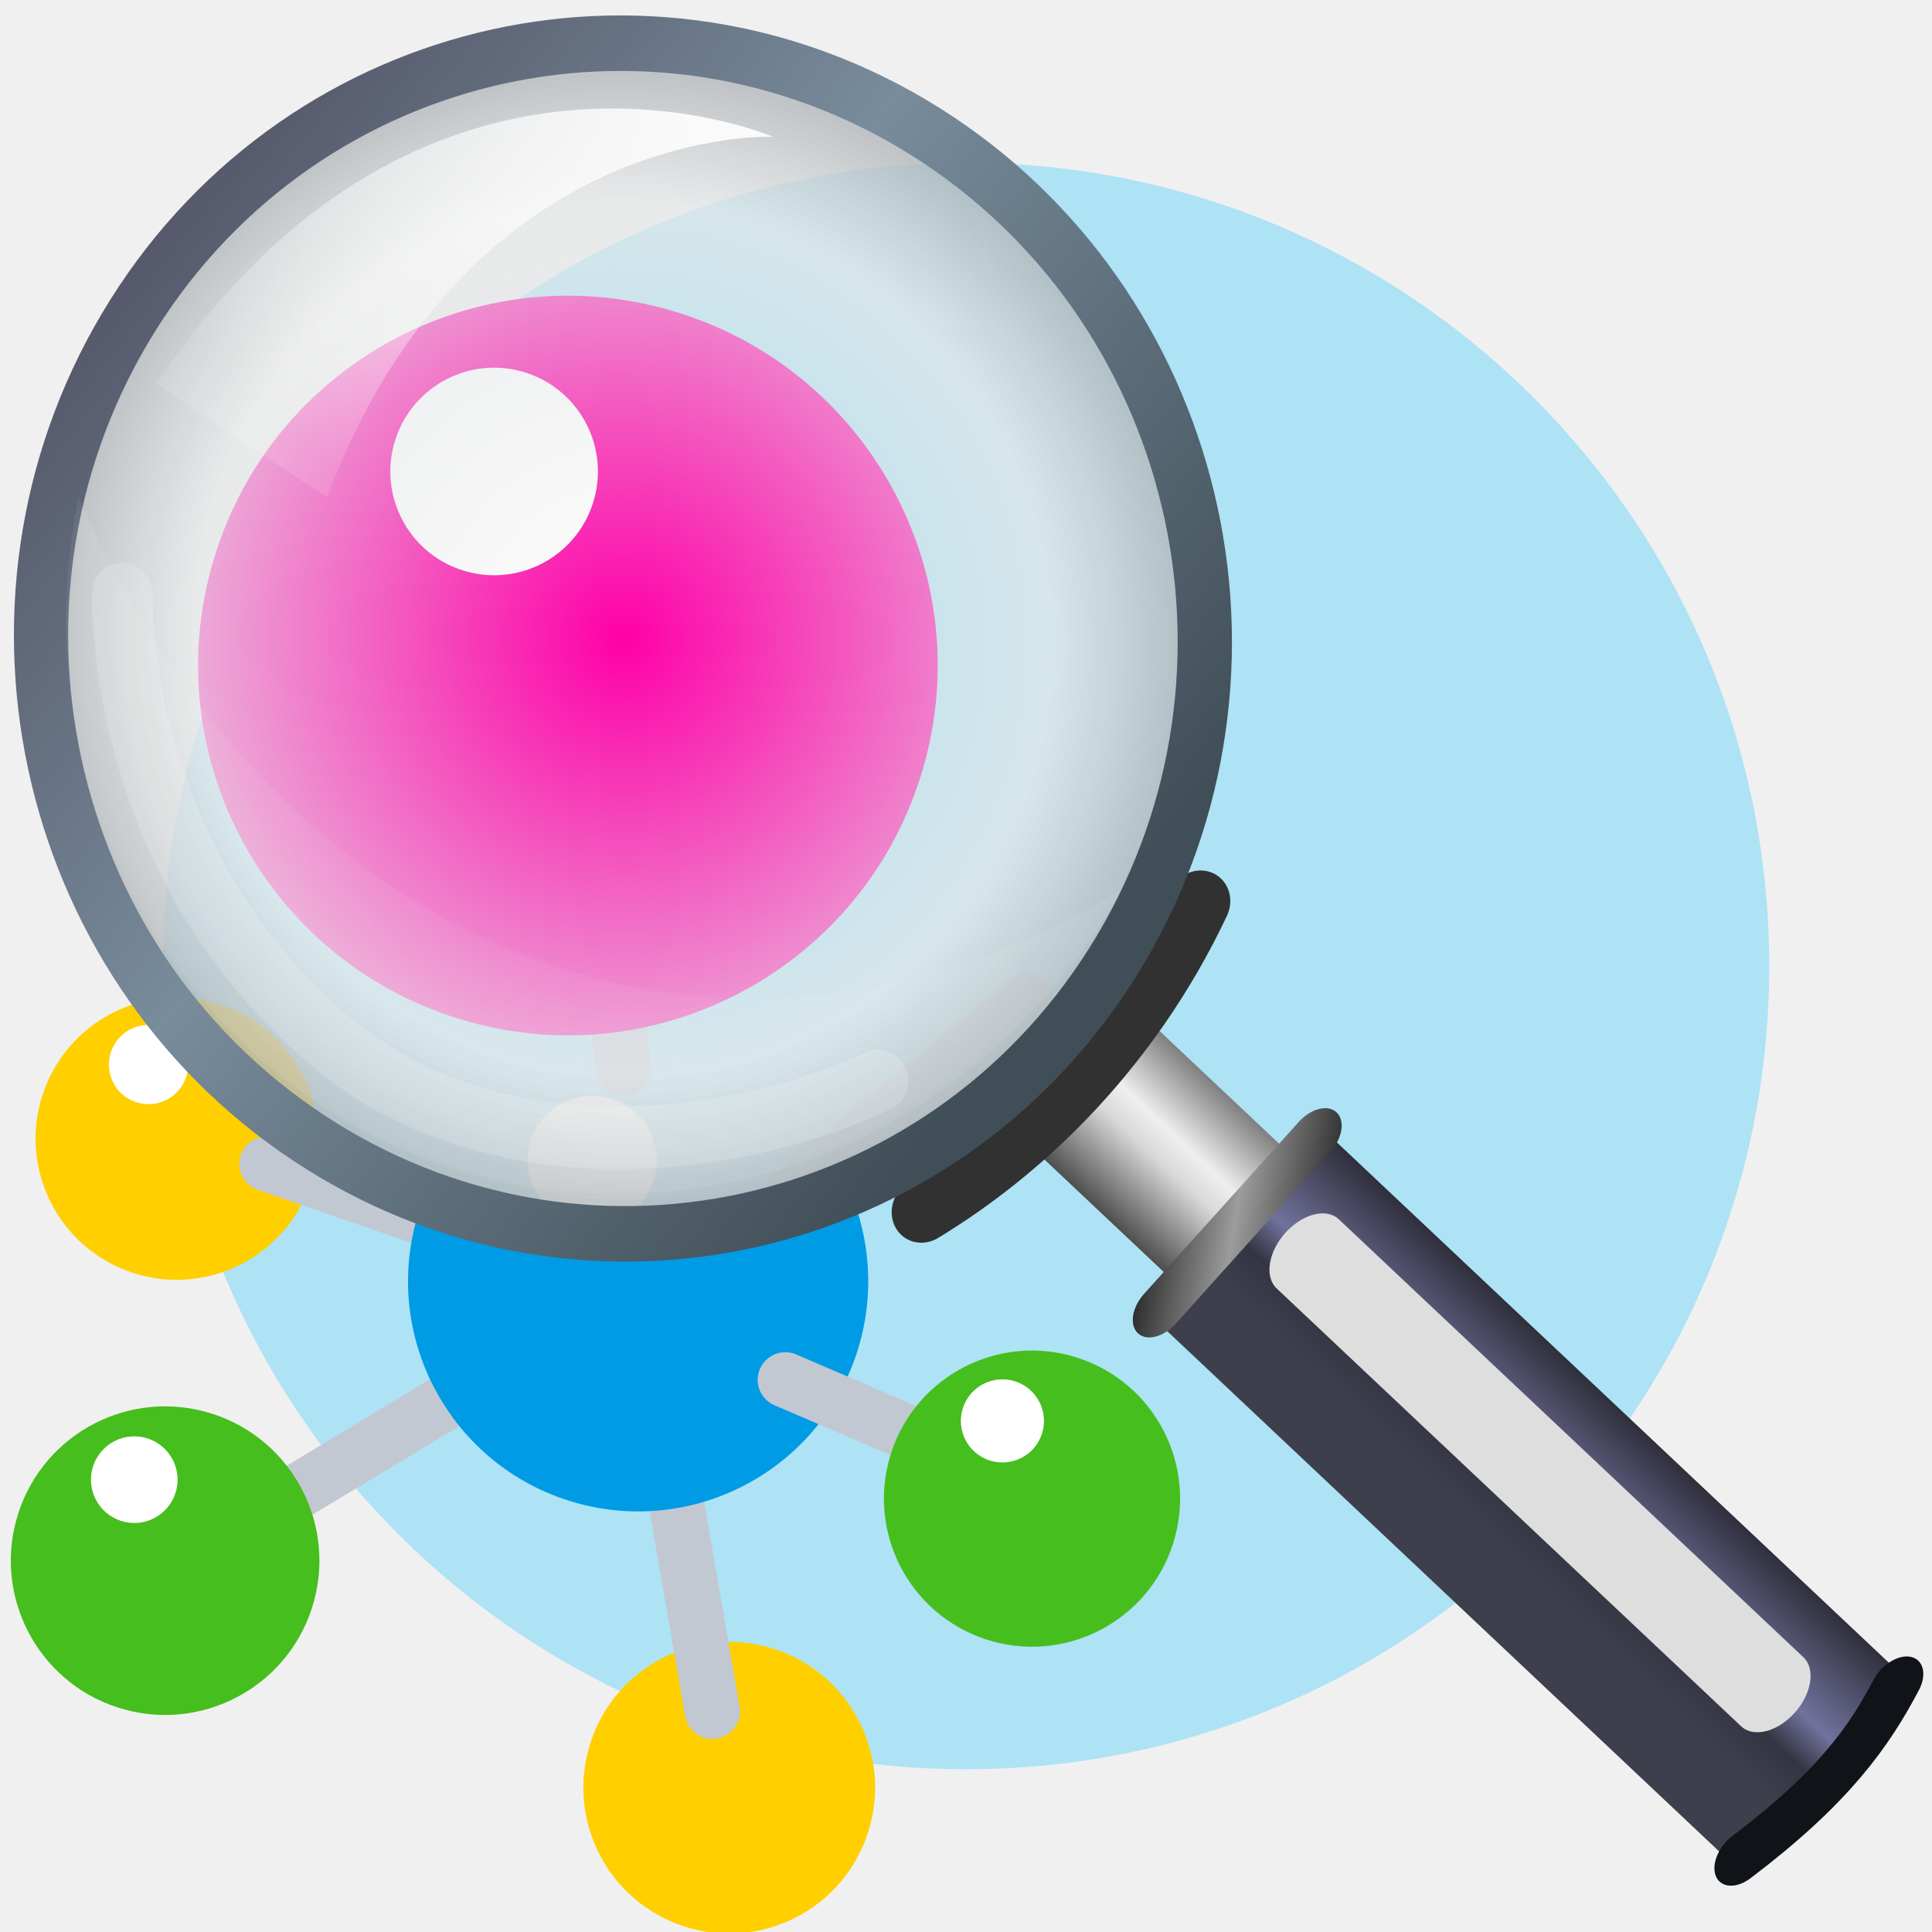
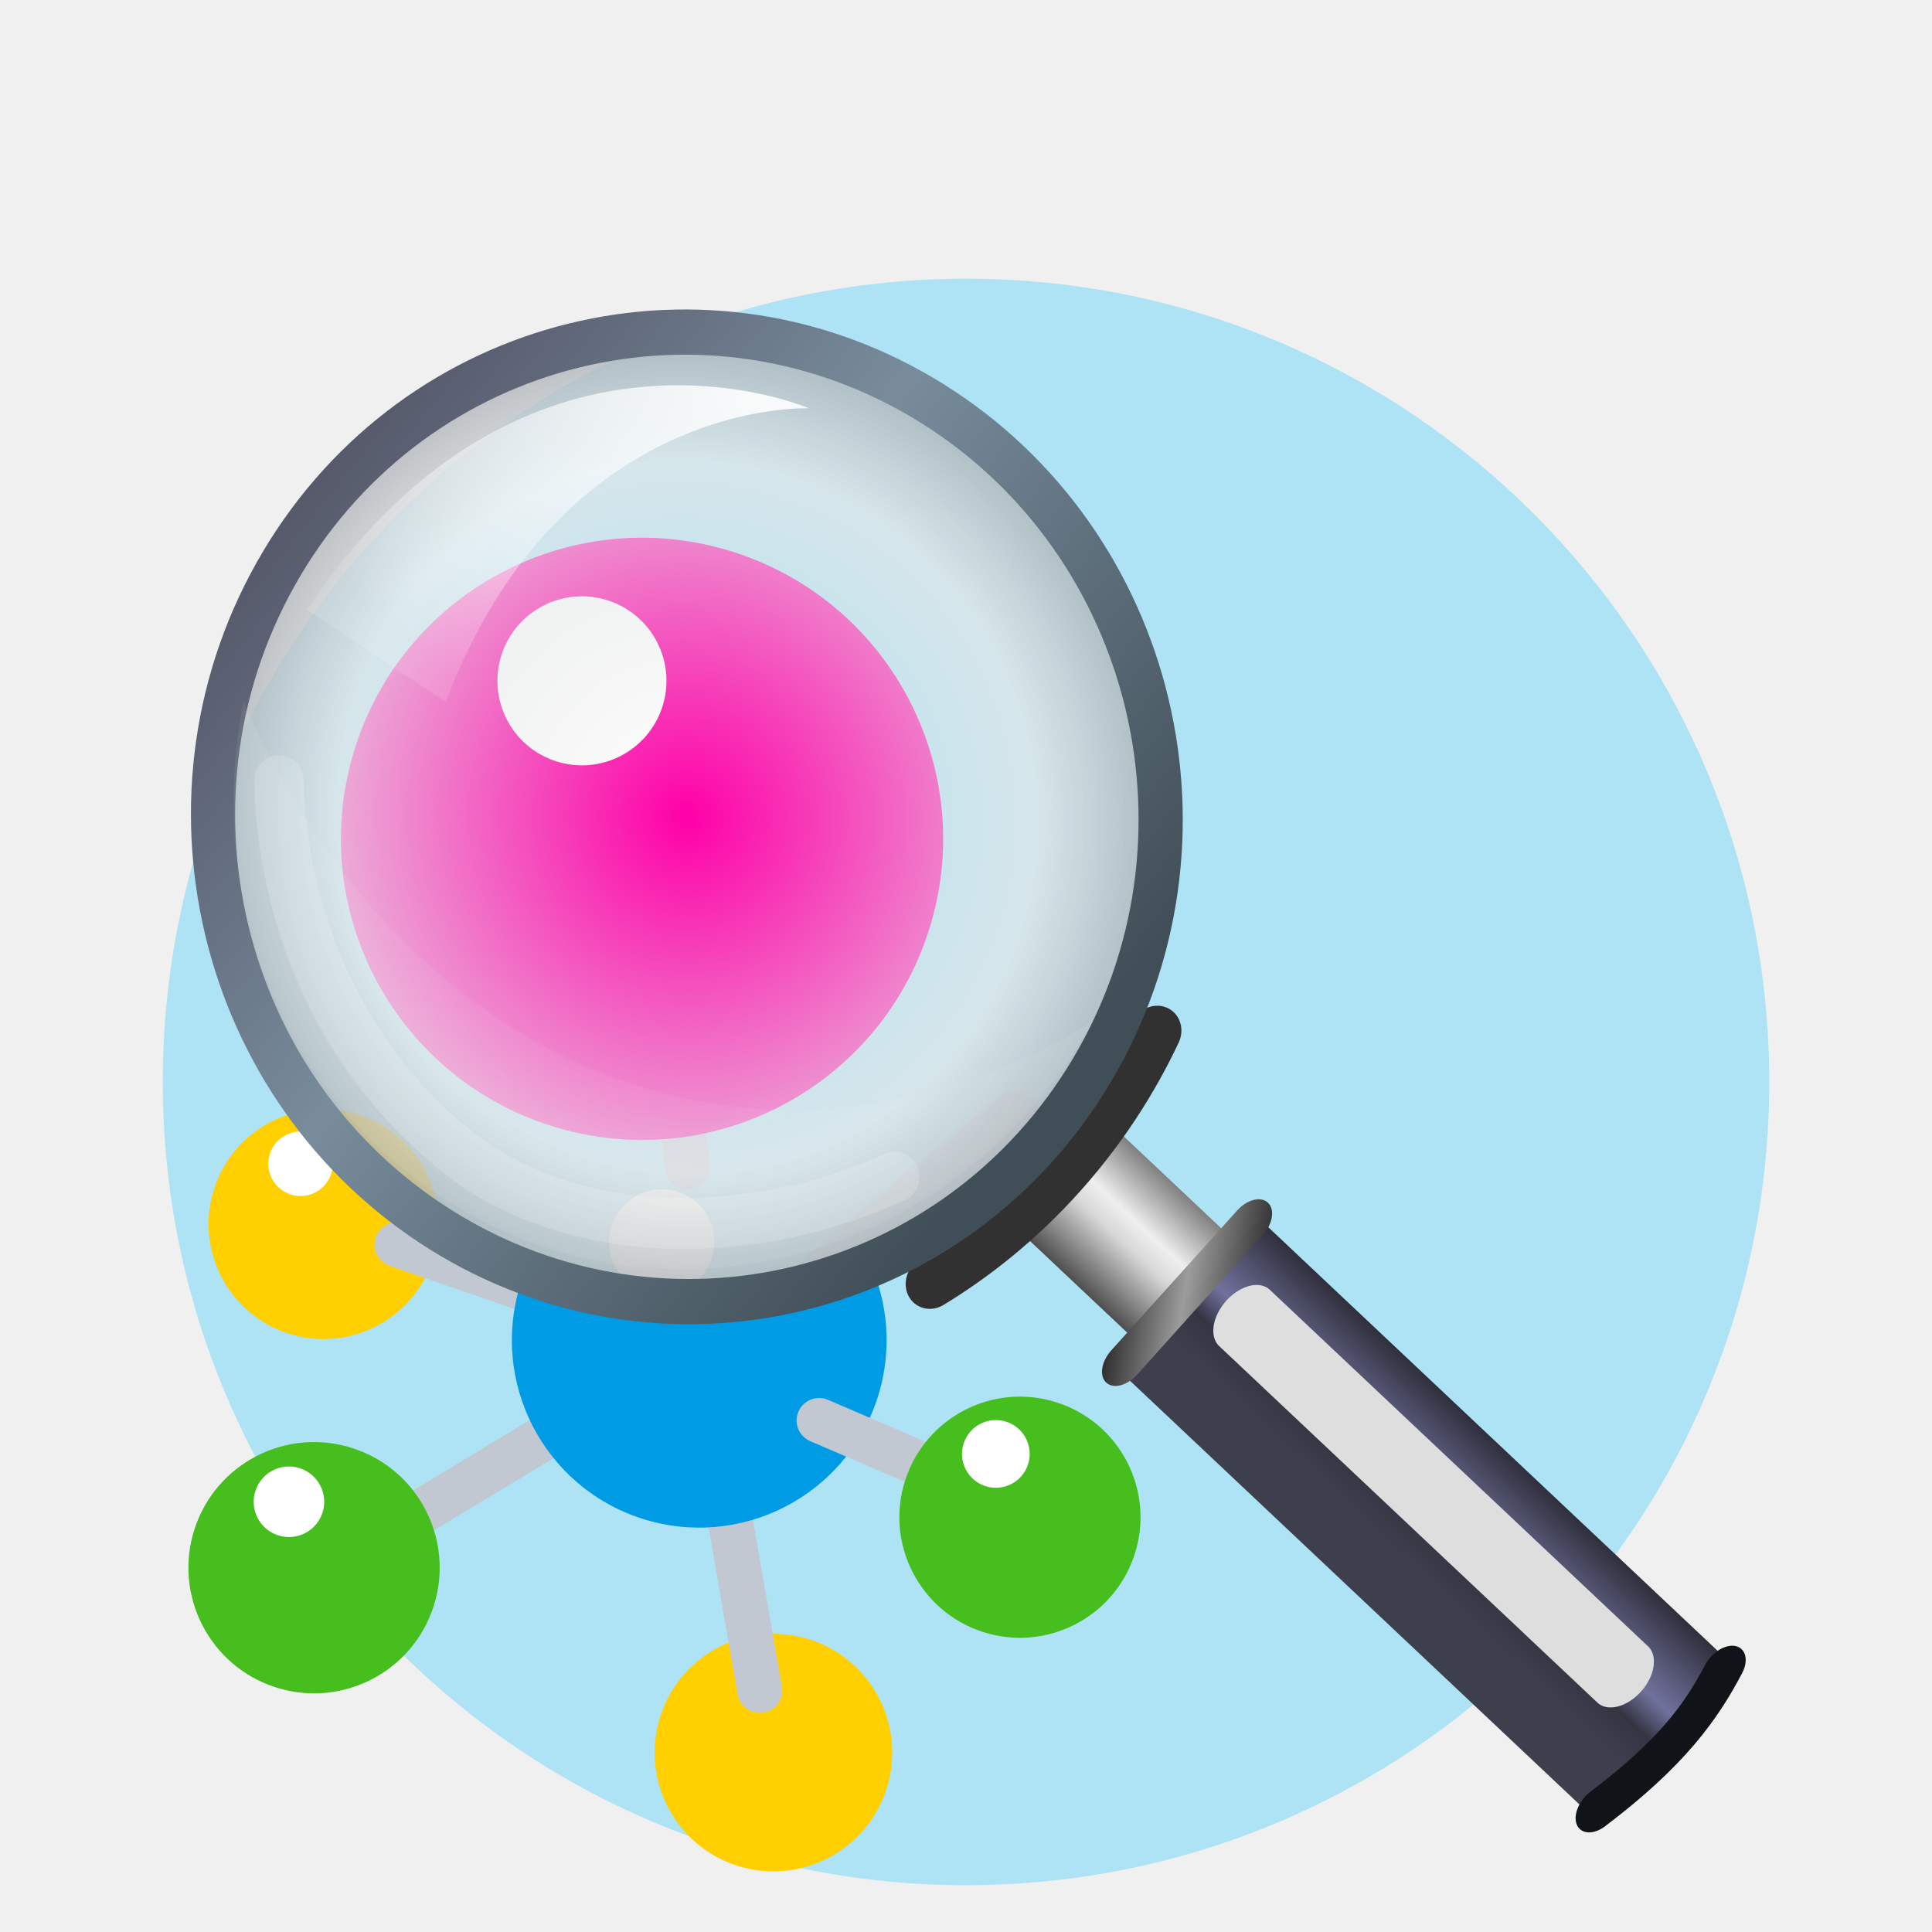
<svg xmlns="http://www.w3.org/2000/svg" xmlns:xlink="http://www.w3.org/1999/xlink" width="100" height="100" viewBox="0 0 26.458 26.458" version="1.1" id="svg2787" xml:space="preserve">
  <defs id="defs2784">
    <rect x="107" y="58" width="287" height="31" id="rect15737" />
    <linearGradient id="linearGradient54144">
      <stop style="stop-color:#ff8c9d;stop-opacity:1;" offset="0.128" id="stop54138" />
      <stop style="stop-color:#ff263f;stop-opacity:1;" offset="0.531" id="stop54140" />
      <stop style="stop-color:#d60019;stop-opacity:1;" offset="0.868" id="stop54142" />
    </linearGradient>
    <linearGradient id="linearGradient53901">
      <stop style="stop-color:#b0b0b0;stop-opacity:1;" offset="0.195" id="stop53899" />
      <stop style="stop-color:#707070;stop-opacity:1;" offset="0.761" id="stop53925" />
      <stop style="stop-color:#313131;stop-opacity:1;" offset="1" id="stop53897" />
    </linearGradient>
    <radialGradient xlink:href="#linearGradient53901" id="radialGradient53903-8" cx="33.789" cy="5.567" fx="33.789" fy="5.567" r="1.777" gradientUnits="userSpaceOnUse" gradientTransform="matrix(0.2905311,1.990676,-1.816621,0.2651287,41.64254,-64.46696)" />
    <radialGradient xlink:href="#linearGradient53901" id="radialGradient53903-7-4" cx="33.789" cy="5.567" fx="33.789" fy="5.567" r="1.777" gradientUnits="userSpaceOnUse" gradientTransform="matrix(0.2905311,1.990676,-1.816621,0.2651287,41.64254,-64.46696)" />
    <radialGradient xlink:href="#linearGradient53901" id="radialGradient53903-7-1-67" cx="33.789" cy="5.567" fx="33.789" fy="5.567" r="1.777" gradientUnits="userSpaceOnUse" gradientTransform="matrix(0.2905311,1.990676,-1.816621,0.2651287,41.64254,-64.46696)" />
    <radialGradient xlink:href="#linearGradient54144" id="radialGradient53903-7-1-6-5" cx="33.789" cy="5.567" fx="33.789" fy="5.567" r="1.777" gradientUnits="userSpaceOnUse" gradientTransform="matrix(0.4088804,2.801588,-2.556631,0.3731302,-15.86866,-87.00439)" />
    <mask maskUnits="userSpaceOnUse" id="mask17640-1">
      <path style="fill:#ffffff;stroke:#c0e506;stroke-width:0;stroke-linecap:square;stroke-linejoin:round;stroke-miterlimit:8;stroke-dasharray:none;paint-order:fill markers stroke;stop-color:#000000" d="m -100.542,15.346 c 3.307,0 8.202,-0.529 14.552,6.35 6.35,6.879 9.657,14.155 7.408,17.727 -2.249,3.572 -6.218,3.704 -9.128,1.191 -2.91,-2.514 -6.615,-7.541 -8.731,-9.657 -2.117,-2.117 -10.597,-4.406 -9.79,-9.657 0.794,-5.159 4.101,-5.424 5.689,-5.953 z" id="path17642-9" />
    </mask>
    <mask maskUnits="userSpaceOnUse" id="mask18243">
      <path id="path18245" style="fill:#ffffff;fill-rule:evenodd;stroke:#c0e506;stroke-width:0;stroke-dasharray:none;stroke-opacity:1" d="m -17.735,0.44 c 0.623,3.741 3.861,6.483 7.655,6.483 2.606,0 5.039,-1.308 6.475,-3.481 L -5.787,14.682 C -12.387,17.764 -19.231,21.52 -20.52,9.865 Z" />
    </mask>
    <mask maskUnits="userSpaceOnUse" id="mask26974">
      <path id="path26976" style="fill:#ffffff;fill-rule:evenodd;stroke:#c0e506;stroke-width:0;stroke-dasharray:none;stroke-opacity:1" d="M 4.457,9.336 C 5.08,13.077 8.318,15.819 12.112,15.819 c 2.606,-10e-7 5.039,-1.308 6.475,-3.481 L 16.405,23.579 C 9.805,26.66 2.96,30.417 1.672,18.761 Z" />
    </mask>
    <mask maskUnits="userSpaceOnUse" id="mask52005">
      <circle style="fill:#ffffff;fill-rule:evenodd;stroke-width:0.265" id="circle52007" cx="10.457" cy="7.754" r="7.767" />
    </mask>
    <mask maskUnits="userSpaceOnUse" id="mask52005-7">
      <circle style="fill:#ffffff;fill-rule:evenodd;stroke-width:0.265" id="circle52007-2" cx="10.457" cy="7.754" r="7.767" />
    </mask>
    <mask maskUnits="userSpaceOnUse" id="mask52191">
      <circle style="fill:#ffffff;fill-rule:evenodd;stroke-width:0.241" id="circle52193" cx="10.457" cy="7.754" r="7.06" />
    </mask>
    <linearGradient xlink:href="#linearGradient38127" id="linearGradient38129-6" x1="12.909" y1="22.918" x2="14.499" y2="22.918" gradientUnits="userSpaceOnUse" gradientTransform="translate(-0.264544,-2.550487)" />
    <linearGradient id="linearGradient38127">
      <stop style="stop-color:#4e4e4e;stop-opacity:1;" offset="0" id="stop38123" />
      <stop style="stop-color:#d8d8d8;stop-opacity:1;" offset="0.449" id="stop38133" />
      <stop style="stop-color:#efefef;stop-opacity:1;" offset="0.618" id="stop38125" />
      <stop style="stop-color:#818181;stop-opacity:1;" offset="0.995" id="stop38131" />
    </linearGradient>
    <linearGradient xlink:href="#linearGradient38139" id="linearGradient38141-3" x1="12.582" y1="30.449" x2="14.92" y2="30.449" gradientUnits="userSpaceOnUse" gradientTransform="matrix(1,0,0,0.8283544,-27.19072,1.598013)" />
    <linearGradient id="linearGradient38139">
      <stop style="stop-color:#2f2f3c;stop-opacity:1;" offset="0" id="stop38137" />
      <stop style="stop-color:#71729d;stop-opacity:1;" offset="0.381" id="stop39164" />
      <stop style="stop-color:#343542;stop-opacity:1;" offset="0.539" id="stop39166" />
      <stop style="stop-color:#3e3f4d;stop-opacity:1;" offset="0.719" id="stop38135" />
    </linearGradient>
    <linearGradient xlink:href="#linearGradient39573" id="linearGradient39575-7" x1="16.454" y1="17.511" x2="18.568" y2="17.511" gradientUnits="userSpaceOnUse" gradientTransform="rotate(45,11.01066,14.44584)" />
    <linearGradient id="linearGradient39573">
      <stop style="stop-color:#2f2f2f;stop-opacity:1;" offset="0" id="stop39569" />
      <stop style="stop-color:#9c9c9c;stop-opacity:0.998;" offset="0.485" id="stop39571" />
      <stop style="stop-color:#393939;stop-opacity:0.996;" offset="0.984" id="stop39577" />
    </linearGradient>
    <radialGradient xlink:href="#linearGradient36468" id="radialGradient36470-0" cx="12.171" cy="-24.143" fx="12.171" fy="-24.143" r="8.485" gradientUnits="userSpaceOnUse" gradientTransform="matrix(1,0,-1.2016287e-8,0.9904947,-1.468128,16.90858)" />
    <linearGradient id="linearGradient36468">
      <stop style="stop-color:#dee0e2;stop-opacity:0;" offset="0" id="stop36466" />
      <stop style="stop-color:#e5e7e8;stop-opacity:0.737;" offset="0.714" id="stop36474" />
      <stop style="stop-color:#a3a9ad;stop-opacity:0.834;" offset="1" id="stop36464" />
    </linearGradient>
    <linearGradient xlink:href="#linearGradient29466" id="linearGradient36439-3" x1="14.255" y1="9.733" x2="32.628" y2="12.171" gradientUnits="userSpaceOnUse" gradientTransform="translate(-13.44051,-19.17599)" />
    <linearGradient id="linearGradient29466">
      <stop style="stop-color:#4e4e60;stop-opacity:1;" offset="0" id="stop29460" />
      <stop style="stop-color:#788c9c;stop-opacity:1;" offset="0.454" id="stop29462" />
      <stop style="stop-color:#404e57;stop-opacity:1;" offset="0.965" id="stop29464" />
    </linearGradient>
    <radialGradient xlink:href="#linearGradient37919" id="radialGradient37923-0" cx="7.364" cy="10.591" fx="7.364" fy="10.591" r="4.219" gradientTransform="matrix(-2.44004,-0.9976718,1.279989,-3.130515,12.76911,49.48994)" gradientUnits="userSpaceOnUse" />
    <linearGradient id="linearGradient37919">
      <stop style="stop-color:#ffffff;stop-opacity:0.093;" offset="0" id="stop37917" />
      <stop style="stop-color:#ffffff;stop-opacity:0.37;" offset="1" id="stop37915" />
    </linearGradient>
    <linearGradient xlink:href="#linearGradient36692" id="linearGradient28977" gradientUnits="userSpaceOnUse" gradientTransform="matrix(1.154021,-0.2548969,0.2297371,1.280404,-9.031648,-1.517699)" x1="13.407" y1="6.325" x2="19.315" y2="7.494" />
    <linearGradient id="linearGradient36692">
      <stop style="stop-color:#ffffff;stop-opacity:0.121;" offset="0" id="stop36690" />
      <stop style="stop-color:#ffffff;stop-opacity:0.896;" offset="1" id="stop36688" />
    </linearGradient>
  </defs>
  <g id="layer1">
-     <circle style="fill:#ade3f4;fill-opacity:1;fill-rule:evenodd;stroke-width:0.224" id="path29876" cx="13.229" cy="13.229" r="11" />
+     <circle style="fill:#ade3f4;fill-opacity:1;fill-rule:evenodd;stroke-width:0.224" id="path29876" cx="13.229" cy="14.817" r="11" />
    <g id="g67270" transform="matrix(1.486747,0,0,1.486747,66.53692,43.15291)">
      <g id="g54149-3" transform="translate(-55.94171,-12.56592)">
        <path style="fill:#0098ff;fill-opacity:0.674;stroke:#535353;stroke-width:0.9;stroke-linecap:round;stroke-miterlimit:8;stroke-dasharray:none;stroke-opacity:1;paint-order:fill markers stroke;stop-color:#000000" d="m 40.09,13.873 -1.304,6.201" id="path53764-2" />
        <path style="fill:#0098ff;fill-opacity:0.674;stroke:#535353;stroke-width:0.9;stroke-linecap:round;stroke-miterlimit:8;stroke-dasharray:none;stroke-opacity:1;paint-order:fill markers stroke;stop-color:#000000" d="m 43.504,24.304 -4.718,-4.23" id="path53764-3-1" />
        <path style="fill:#0098ff;fill-opacity:0.674;stroke:#535353;stroke-width:0.9;stroke-linecap:round;stroke-miterlimit:8;stroke-dasharray:none;stroke-opacity:1;paint-order:fill markers stroke;stop-color:#000000" d="m 32.763,22.046 6.023,-1.971" id="path53764-3-9-0" />
      </g>
      <g id="g54160-0" transform="translate(-55.94171,-12.56592)">
        <g id="g53985-1">
          <circle style="fill:url(#radialGradient53903-8);fill-opacity:1;fill-rule:evenodd;stroke-width:0.32" id="path53682-7" cx="42.087" cy="5.076" r="2.152" transform="rotate(11.87541)" />
          <path style="fill:#333333;fill-opacity:0.674;stroke:#fdfdfd;stroke-width:0.627;stroke-linecap:round;stroke-miterlimit:8;stroke-dasharray:none;stroke-opacity:1;paint-order:fill markers stroke;stop-color:#000000" d="m 38.889,12.961 c 0.276,-0.428 0.577,-0.605 0.886,-0.705" id="path53981-6" />
        </g>
        <g id="g53985-3-49" transform="translate(3.556189,10.97205)">
          <circle style="fill:url(#radialGradient53903-7-4);fill-opacity:1;fill-rule:evenodd;stroke-width:0.32" id="path53682-6-7" cx="42.087" cy="5.076" r="2.152" transform="rotate(11.87541)" />
          <path style="fill:#333333;fill-opacity:0.674;stroke:#fdfdfd;stroke-width:0.627;stroke-linecap:round;stroke-miterlimit:8;stroke-dasharray:none;stroke-opacity:1;paint-order:fill markers stroke;stop-color:#000000" d="m 38.889,12.961 c 0.276,-0.428 0.577,-0.605 0.886,-0.705" id="path53981-4-3" />
        </g>
        <g id="g53985-3-4-0" transform="translate(-7.674101,8.610487)">
          <circle style="fill:url(#radialGradient53903-7-1-67);fill-opacity:1;fill-rule:evenodd;stroke-width:0.32" id="path53682-6-5-4" cx="42.087" cy="5.076" r="2.152" transform="rotate(11.87541)" />
          <path style="fill:#333333;fill-opacity:0.674;stroke:#fdfdfd;stroke-width:0.627;stroke-linecap:round;stroke-miterlimit:8;stroke-dasharray:none;stroke-opacity:1;paint-order:fill markers stroke;stop-color:#000000" d="m 38.889,12.961 c 0.276,-0.428 0.577,-0.605 0.886,-0.705" id="path53981-4-5-7" />
        </g>
      </g>
      <g id="g63846">
        <circle style="fill:url(#radialGradient53903-7-1-6-5);fill-opacity:1;fill-rule:evenodd;stroke-width:0.451" id="path53682-6-5-0-3" cx="-15.244" cy="10.868" r="3.028" transform="rotate(11.87541)" />
        <path style="fill:#333333;fill-opacity:0.674;stroke:#fdfdfd;stroke-width:0.727;stroke-linecap:round;stroke-miterlimit:8;stroke-dasharray:none;stroke-opacity:1;paint-order:fill markers stroke;stop-color:#000000" d="m -19.052,6.597 c 0.419,-0.824 0.961,-1.118 1.524,-1.266" id="path53981-4-5-3-9" />
      </g>
    </g>
    <path style="fill:#ffffff;stroke:#c0e506;stroke-width:0;stroke-linecap:square;stroke-linejoin:round;stroke-miterlimit:8;stroke-dasharray:none;paint-order:fill markers stroke;stop-color:#000000" d="m -99.886,-17.59 c -1.375,0.405 -3.479,0.796 -5.225,4.265 -1.746,3.469 -2.175,6.721 -0.776,7.843 1.399,1.123 3.067,0.689 3.95,-0.651 0.883,-1.34 1.77,-3.76 2.375,-4.847 0.605,-1.087 3.834,-3.021 2.815,-4.977 -1.001,-1.922 -2.41,-1.621 -3.139,-1.634 z" id="path17642" />
    <text xml:space="preserve" transform="scale(0.2645833)" id="text15735" style="font-weight:bold;font-size:24px;line-height:1.3;font-family:Consolas;-inkscape-font-specification:'Consolas Bold';text-align:center;white-space:pre;shape-inside:url(#rect15737);display:inline;fill:#c0e406;stroke:#c0e506;stroke-width:5.28;stroke-linecap:square;stroke-linejoin:round;stroke-miterlimit:8;paint-order:fill markers stroke;stop-color:#000000" />
    <path style="fill:#bae8f7;fill-opacity:1;stroke:#c0e506;stroke-width:0;stroke-linecap:square;stroke-linejoin:round;stroke-miterlimit:8;stroke-dasharray:none;paint-order:fill markers stroke;stop-color:#000000" d="m -39.289,19.925 11.038,-5.145 3.929,11.693" id="path18175" mask="url(#mask18243)" transform="translate(21.03438,8.665104)" />
    <g id="g27619-6-3" transform="translate(-59.44644,34.40138)">
      <g id="g19183-8-8-2" transform="matrix(0.1841226,0,0,0.1841226,22.45431,19.78512)" style="stroke-width:2.365">
        <circle style="fill:#54b6c2;fill-opacity:1;fill-rule:evenodd;stroke-width:0.626" id="path12329-1-5-1-4" cx="-101.402" cy="-25.163" r="5.332" />
        <circle style="fill:#ffffff;fill-rule:evenodd;stroke-width:0.91" id="path16742-9-0-1" cx="-103.273" cy="-27.502" r="1.497" />
      </g>
      <g id="g19183-8-1-4-5" transform="matrix(0.2165355,0,0,0.2165355,32.75947,27.60012)" style="fill:#2cabbb;fill-opacity:1;stroke-width:2.011">
        <circle style="fill:#2cabbb;fill-opacity:1;fill-rule:evenodd;stroke-width:0.532" id="path12329-1-5-5-4-2" cx="-101.402" cy="-25.163" r="5.332" />
      </g>
      <path style="fill:none;fill-opacity:1;stroke:#95a4b2;stroke-width:0.566;stroke-linecap:round;stroke-linejoin:round;stroke-miterlimit:8;stroke-dasharray:none;stroke-opacity:1;paint-order:fill markers stroke;stop-color:#000000" d="M 10.501,21.695 8.878,20.297" id="path16664-9-0-3-0" />
      <g id="g19183-3-6-3-6" transform="matrix(0.1999452,0,0,0.1999452,27.43608,18.36923)" style="stroke-width:2.178">
        <circle style="fill:#ff7d00;fill-opacity:1;fill-rule:evenodd;stroke-width:0.576" id="path12329-1-51-2-4-3" cx="-101.402" cy="-25.163" r="5.332" />
        <circle style="fill:#ffffff;fill-rule:evenodd;stroke-width:0.838" id="path16742-5-2-5-0" cx="-103.273" cy="-27.502" r="1.497" />
      </g>
      <path style="fill:none;fill-opacity:1;stroke:#a6b2bf;stroke-width:0.61;stroke-linecap:round;stroke-linejoin:round;stroke-miterlimit:8;stroke-dasharray:none;stroke-opacity:1;paint-order:fill markers stroke;stop-color:#000000" d="M 4.25,15.599 6.655,18.005" id="path16664-2-7-3" />
      <path style="fill:none;fill-opacity:1;stroke:#99a6b4;stroke-width:0.566;stroke-linecap:round;stroke-linejoin:round;stroke-miterlimit:8;stroke-dasharray:none;paint-order:fill markers stroke;stop-color:#000000" d="m 7.151,14.122 0.122,3.043" id="path16664-96-6-5-2" />
      <g id="g19183-8-5-2-8" transform="matrix(0.4354677,0,0,0.4354677,51.60741,29.87147)">
        <circle style="fill:#ffcf00;fill-opacity:1;fill-rule:evenodd;stroke-width:0.265" id="path12329-1-5-8-9-3" cx="-101.402" cy="-25.163" r="5.332" />
        <circle style="fill:#ffffff;fill-rule:evenodd;stroke-width:0.385" id="path16742-9-8-0-4" cx="-103.273" cy="-27.502" r="1.497" />
      </g>
      <path style="fill:none;fill-opacity:1;stroke:#aab6c1;stroke-width:0.784;stroke-linecap:round;stroke-linejoin:round;stroke-miterlimit:8;stroke-dasharray:none;stroke-opacity:1;paint-order:fill markers stroke;stop-color:#000000" d="M 5.158,18.447 3.11,18.285" id="path16664-9-4-0-5" />
      <path style="fill:none;fill-opacity:1;stroke:#99a6b4;stroke-width:0.784;stroke-linecap:round;stroke-linejoin:round;stroke-miterlimit:8;stroke-dasharray:none;paint-order:fill markers stroke;stop-color:#000000" d="m 7.462,21.321 v 1.67" id="path16664-96-69-4" />
      <path style="fill:none;fill-opacity:1;stroke:#b6c0ca;stroke-width:0.784;stroke-linecap:round;stroke-linejoin:round;stroke-miterlimit:8;stroke-dasharray:none;stroke-opacity:1;paint-order:fill markers stroke;stop-color:#000000" d="M 12.125,19.231 9.003,19.088" id="path16664-9-2-9" />
      <path style="fill:none;fill-opacity:1;stroke:#afb9c4;stroke-width:0.784;stroke-linecap:round;stroke-linejoin:round;stroke-miterlimit:8;stroke-dasharray:none;stroke-opacity:1;paint-order:fill markers stroke;stop-color:#000000" d="M 10.055,14.972 8.492,17.213" id="path16664-7-3-9" />
      <g id="g19183-82-0" transform="matrix(0.4114625,0,0,0.4114625,54.30591,29.5933)" style="stroke-width:1.058">
        <circle style="fill:#ff7d00;fill-opacity:1;fill-rule:evenodd;stroke-width:0.28" id="path12329-1-3-1" cx="-101.402" cy="-25.163" r="5.332" />
        <circle style="fill:#ffffff;fill-rule:evenodd;stroke-width:0.407" id="path16742-92-6" cx="-103.273" cy="-27.502" r="1.497" />
      </g>
      <path style="fill:none;fill-opacity:1;stroke:#99a6b4;stroke-width:0.784;stroke-linecap:round;stroke-linejoin:round;stroke-miterlimit:8;stroke-dasharray:none;paint-order:fill markers stroke;stop-color:#000000" d="M 6.662,19.601 5.676,20.252" id="path16664-56-1-9" />
      <g id="g19183-8-2-6-4" transform="matrix(0.3272,0,0,0.3272,43.84408,22.51534)" style="stroke-width:1.331">
        <circle style="fill:#54b6c2;fill-opacity:1;fill-rule:evenodd;stroke-width:0.352" id="path12329-1-5-4-9-5" cx="-101.402" cy="-25.163" r="5.332" />
        <circle style="fill:#ffffff;fill-rule:evenodd;stroke-width:0.512" id="path16742-9-4-0-1" cx="-103.273" cy="-27.502" r="1.497" />
      </g>
      <g id="g19183-3-9-3" transform="matrix(0.3100667,0,0,0.3100667,38.83591,32.06205)" style="stroke-width:1.404">
        <circle style="fill:#ff7d00;fill-opacity:1;fill-rule:evenodd;stroke-width:0.372" id="path12329-1-51-3-6" cx="-101.402" cy="-25.163" r="5.332" />
        <circle style="fill:#ffffff;fill-rule:evenodd;stroke-width:0.54" id="path16742-5-7-9" cx="-103.273" cy="-27.502" r="1.497" />
      </g>
      <g id="g19183-8-3-9-1" transform="matrix(0.3530589,0,0,0.3530589,40.36091,30.27987)" style="stroke-width:1.233">
        <circle style="fill:#54b6c2;fill-opacity:1;fill-rule:evenodd;stroke-width:0.326" id="path12329-1-5-2-9-4" cx="-101.402" cy="-25.163" r="5.332" />
        <circle style="fill:#ffffff;fill-rule:evenodd;stroke-width:0.475" id="path16742-9-5-8-5" cx="-103.273" cy="-27.502" r="1.497" />
      </g>
      <g id="g19183-3-3-3-1" transform="matrix(0.2992624,0,0,0.2992624,32.4624,25.56799)" style="stroke-width:1.455">
        <circle style="fill:#ff7d00;fill-opacity:1;fill-rule:evenodd;stroke-width:0.385" id="path12329-1-51-4-6-6" cx="-101.402" cy="-25.163" r="5.332" />
        <circle style="fill:#ffffff;fill-rule:evenodd;stroke-width:0.56" id="path16742-5-0-9-6" cx="-103.273" cy="-27.502" r="1.497" />
      </g>
    </g>
-     <g id="g44256" transform="matrix(0.4634469,0.1489456,-0.1489456,0.4634469,-22.77487,1.68344)">
-       <g id="g19183-3-6" transform="matrix(0.5139028,0,0,0.5139028,111.0992,23.98795)" style="stroke-width:2.178">
-         <circle style="fill:#ffcf00;fill-opacity:1;fill-rule:evenodd;stroke-width:0.835" id="path12329-1-51-2" cx="-103.29" cy="-24.557" r="7.727" />
-         <circle style="fill:#ffffff;fill-rule:evenodd;stroke-width:1.215" id="path16742-5-2" cx="-106.001" cy="-27.946" r="2.169" />
-       </g>
-       <path style="opacity:0.675;fill:none;fill-opacity:1;stroke:#c1c8d2;stroke-width:1.554;stroke-linecap:round;stroke-linejoin:round;stroke-miterlimit:8;stroke-dasharray:none;stroke-opacity:1;paint-order:fill markers stroke;stop-color:#000000" d="M 79.601,0.363 75.012,7.531" id="path16664-96-6" />
-       <path style="fill:none;fill-opacity:1;stroke:#c1c8d2;stroke-width:1.554;stroke-linecap:round;stroke-linejoin:round;stroke-miterlimit:8;stroke-dasharray:none;stroke-opacity:1;paint-order:fill markers stroke;stop-color:#000000" d="m 69.708,13.561 -5.551,6.371" id="path16664-96-6-2" />
-       <path style="fill:none;fill-opacity:1;stroke:#c1c8d2;stroke-width:1.554;stroke-linecap:round;stroke-linejoin:round;stroke-miterlimit:8;stroke-dasharray:none;stroke-opacity:1;paint-order:fill markers stroke;stop-color:#000000" d="m 65.938,11.378 -5.287,-0.112" id="path16664-96-6-3" />
-       <g id="g19183-0" transform="matrix(0.6034389,0,0,0.6034389,140.2419,39.04671)" style="fill:#ffcf00;fill-opacity:1;stroke-width:1.058">
-         <circle style="fill:#ffcf00;fill-opacity:1;fill-rule:evenodd;stroke-width:0.357" id="path12329-1-53" cx="-102.478" cy="-24.943" r="6.8" />
-         <circle style="fill:#ffcf00;fill-opacity:1;fill-rule:evenodd;stroke-width:0.407" id="path16742-8" cx="-103.273" cy="-27.502" r="1.497" />
-       </g>
-       <path style="fill:none;fill-opacity:1;stroke:#c1c8d2;stroke-width:1.554;stroke-linecap:round;stroke-linejoin:round;stroke-miterlimit:8;stroke-dasharray:none;stroke-opacity:1;paint-order:fill markers stroke;stop-color:#000000" d="m 74.504,16.769 2.791,5.326" id="path16664-96-6-4-7" />
-       <g id="g19183-8-5" transform="matrix(0.7395256,0,0,0.7395256,157.0345,17.47253)" />
-       <g id="g19183" transform="matrix(0.8139652,0,0,0.8139652,143.8772,43.25237)" style="fill:#9ade24;fill-opacity:1;stroke-width:1.058">
-         <circle style="fill:#46be1d;fill-opacity:1;fill-rule:evenodd;stroke-width:0.28" id="path12329-1" cx="-101.402" cy="-25.163" r="5.332" />
-         <circle style="fill:#ffffff;fill-opacity:1;fill-rule:evenodd;stroke-width:0.407" id="path16742" cx="-103.273" cy="-27.502" r="1.497" />
-       </g>
-       <g id="g19183-0-5" transform="matrix(0.7437898,0,0,0.7437898,139.2648,17.86002)" style="stroke-width:1.058">
-         <circle style="fill:#ff00a8;fill-opacity:1;fill-rule:evenodd;stroke-width:0.28" id="path12329-1-53-1" cx="-98.784" cy="-26.915" r="5.332" />
-         <circle style="fill:#ffffff;fill-rule:evenodd;stroke-width:0.407" id="path16742-8-0" cx="-100.655" cy="-29.253" r="1.497" />
-       </g>
-       <path style="fill:none;fill-opacity:1;stroke:#c1c8d2;stroke-width:1.554;stroke-linecap:round;stroke-linejoin:round;stroke-miterlimit:8;stroke-dasharray:none;stroke-opacity:1;paint-order:fill markers stroke;stop-color:#000000" d="M 66.97,0.369 69.383,5.64" id="path16664-96-6-4" />
-       <g id="g19183-8-2" transform="matrix(1.214184,0,0,1.214184,194.7239,41.76907)" style="stroke-width:1.331">
-         <path id="path12329-1-5-4" style="fill:#009be5;fill-opacity:1;fill-rule:evenodd;stroke-width:0.352" d="m -97.102,-28.315 c -0.389,0.323 -0.8,0.629 -1.233,0.914 -2.564,1.688 -5.502,2.414 -8.397,2.273 a 5.332,5.332 0 0 0 5.33,5.296 5.332,5.332 0 0 0 5.332,-5.332 5.332,5.332 0 0 0 -1.031,-3.151 z" />
-         <circle style="fill:#ffffff;fill-rule:evenodd;stroke-width:0.512" id="path16742-9-4" cx="-103.273" cy="-27.502" r="1.497" />
-       </g>
-       <path style="fill:none;fill-opacity:1;stroke:#c1c8d2;stroke-width:1.554;stroke-linecap:round;stroke-linejoin:round;stroke-miterlimit:8;stroke-dasharray:none;stroke-opacity:1;paint-order:fill markers stroke;stop-color:#000000" d="m 83.136,13.23 -6.742,-0.641" id="path16664-96-6-9" />
-       <g id="g19183-3" transform="matrix(0.7811762,0,0,0.7811762,165.2214,33.19943)" style="stroke-width:1.404">
-         <circle style="fill:#46be1d;fill-opacity:1;fill-rule:evenodd;stroke-width:0.372" id="path12329-1-51" cx="-103.943" cy="-25.029" r="5.332" />
-         <circle style="fill:#ffffff;fill-rule:evenodd;stroke-width:0.54" id="path16742-5" cx="-105.814" cy="-27.368" r="1.497" />
-       </g>
-     </g>
    <g id="g44256-3" transform="matrix(0.4634469,0.1489456,-0.1489456,0.4634469,-60.29132,-16.24342)">
      <g id="g19183-3-6-69" transform="matrix(0.5139028,0,0,0.5139028,111.0992,23.98795)" style="stroke-width:2.178">
        <circle style="fill:#ffcf00;fill-opacity:1;fill-rule:evenodd;stroke-width:0.692" id="path12329-1-51-2-2" cx="-101.402" cy="-25.163" r="6.405" />
        <circle style="fill:#ffffff;fill-rule:evenodd;stroke-width:1.007" id="path16742-5-2-6" cx="-103.649" cy="-27.973" r="1.798" />
      </g>
      <path style="opacity:0.675;fill:none;fill-opacity:1;stroke:#c1c8d2;stroke-width:1.554;stroke-linecap:round;stroke-linejoin:round;stroke-miterlimit:8;stroke-dasharray:none;stroke-opacity:1;paint-order:fill markers stroke;stop-color:#000000" d="M 79.601,0.363 75.012,7.531" id="path16664-96-6-7" />
      <path style="fill:none;fill-opacity:1;stroke:#c1c8d2;stroke-width:1.554;stroke-linecap:round;stroke-linejoin:round;stroke-miterlimit:8;stroke-dasharray:none;stroke-opacity:1;paint-order:fill markers stroke;stop-color:#000000" d="m 69.708,13.561 -5.551,6.371" id="path16664-96-6-2-3" />
      <path style="fill:none;fill-opacity:1;stroke:#c1c8d2;stroke-width:1.554;stroke-linecap:round;stroke-linejoin:round;stroke-miterlimit:8;stroke-dasharray:none;stroke-opacity:1;paint-order:fill markers stroke;stop-color:#000000" d="m 65.938,11.378 -5.287,-0.112" id="path16664-96-6-3-5" />
      <g id="g19183-0-0" transform="matrix(0.6034389,0,0,0.6034389,140.2419,39.04671)" style="fill:#ffcf00;fill-opacity:1;stroke-width:1.058">
        <circle style="fill:#ffcf00;fill-opacity:1;fill-rule:evenodd;stroke-width:0.28" id="path12329-1-53-7" cx="-102.627" cy="-24.304" r="5.332" />
        <circle style="fill:#ffcf00;fill-opacity:1;fill-rule:evenodd;stroke-width:0.407" id="path16742-8-3" cx="-103.273" cy="-27.502" r="1.497" />
      </g>
      <path style="fill:none;fill-opacity:1;stroke:#c1c8d2;stroke-width:1.554;stroke-linecap:round;stroke-linejoin:round;stroke-miterlimit:8;stroke-dasharray:none;stroke-opacity:1;paint-order:fill markers stroke;stop-color:#000000" d="m 74.504,16.769 2.791,5.326" id="path16664-96-6-4-7-4" />
      <g id="g19183-8-5-9" transform="matrix(0.7395256,0,0,0.7395256,157.0345,17.47253)">
        <circle style="opacity:0.675;fill:#ffcf00;fill-opacity:1;fill-rule:evenodd;stroke-width:0.186" id="path12329-1-5-8-7" cx="-104.013" cy="-24.936" r="3.75" />
        <circle style="opacity:0.675;fill:#ffffff;fill-rule:evenodd;stroke-width:0.271" id="path16742-9-8-8" cx="-105.329" cy="-26.581" r="1.053" />
      </g>
      <g id="g19183-7" transform="matrix(0.8139652,0,0,0.8139652,143.8772,43.25237)" style="fill:#9ade24;fill-opacity:1;stroke-width:1.058">
        <circle style="fill:#9ade24;fill-opacity:1;fill-rule:evenodd;stroke-width:0.28" id="path12329-1-9" cx="-101.402" cy="-25.163" r="5.332" />
        <circle style="fill:#ffffff;fill-opacity:1;fill-rule:evenodd;stroke-width:0.407" id="path16742-6" cx="-103.273" cy="-27.502" r="1.497" />
      </g>
      <g id="g19183-0-5-1" transform="matrix(0.7437898,0,0,0.7437898,139.2648,17.86002)" style="stroke-width:1.058">
        <circle style="fill:#ff00a8;fill-opacity:1;fill-rule:evenodd;stroke-width:0.28" id="path12329-1-53-1-6" cx="-98.784" cy="-26.915" r="5.332" />
        <circle style="fill:#ffffff;fill-rule:evenodd;stroke-width:0.407" id="path16742-8-0-2" cx="-100.655" cy="-29.253" r="1.497" />
      </g>
      <path style="fill:none;fill-opacity:1;stroke:#c1c8d2;stroke-width:1.554;stroke-linecap:round;stroke-linejoin:round;stroke-miterlimit:8;stroke-dasharray:none;stroke-opacity:1;paint-order:fill markers stroke;stop-color:#000000" d="M 66.97,0.369 69.383,5.64" id="path16664-96-6-4-3" />
      <g id="g19183-8-2-7" transform="matrix(1.214184,0,0,1.214184,194.7239,41.76907)" style="stroke-width:1.331">
        <circle style="fill:#54b6c2;fill-opacity:1;fill-rule:evenodd;stroke-width:0.352" id="path12329-1-5-4-6" cx="-101.402" cy="-25.163" r="5.332" />
        <circle style="fill:#ffffff;fill-rule:evenodd;stroke-width:0.512" id="path16742-9-4-43" cx="-103.273" cy="-27.502" r="1.497" />
      </g>
      <path style="fill:none;fill-opacity:1;stroke:#c1c8d2;stroke-width:1.554;stroke-linecap:round;stroke-linejoin:round;stroke-miterlimit:8;stroke-dasharray:none;stroke-opacity:1;paint-order:fill markers stroke;stop-color:#000000" d="m 83.136,13.23 -6.742,-0.641" id="path16664-96-6-9-4" />
      <g id="g19183-3-4" transform="matrix(0.7811762,0,0,0.7811762,165.2214,33.19943)" style="stroke-width:1.404">
        <circle style="fill:#9ade24;fill-opacity:1;fill-rule:evenodd;stroke-width:0.372" id="path12329-1-51-5" cx="-103.943" cy="-25.029" r="5.332" />
        <circle style="fill:#ffffff;fill-rule:evenodd;stroke-width:0.54" id="path16742-5-83" cx="-105.814" cy="-27.368" r="1.497" />
      </g>
    </g>
-     <g id="g50082" transform="matrix(2.622181,0,0,2.622181,9.126582,81.44555)">
-       <circle style="fill:#ff00a8;fill-opacity:1;fill-rule:evenodd;stroke-width:0.101" id="path12329-1-53-1-6-1" cx="-8.93" cy="-26.104" r="1.931" transform="rotate(17.8167)" />
-       <circle style="fill:#ffffff;fill-rule:evenodd;stroke-width:0.147" id="path16742-8-0-2-9" cx="-9.607" cy="-26.951" r="0.542" transform="rotate(17.8167)" />
-     </g>
-     <g id="g26679-0" transform="matrix(0.9899608,-0.03255222,0.036667,1.013024,-0.5198234,-0.2116619)">
-       <g id="g51449-0" transform="matrix(0.7428489,-0.7527863,0.698804,0.6897216,-7.818677,12.7603)">
-         <g id="g51425-2" transform="matrix(1.404034,0,0,0.9954975,-5.430099,0.1149594)">
-           <rect style="fill:url(#linearGradient38129-6);fill-opacity:1;stroke:#232323;stroke-width:0;stroke-linecap:round;stroke-miterlimit:8;stroke-dasharray:none;stroke-opacity:1;paint-order:fill markers stroke;stop-color:#000000" id="rect38091-2" width="1.59" height="4.116" x="12.645" y="18.31" rx="0" ry="0" />
-           <rect style="fill:url(#linearGradient38141-3);fill-opacity:1;stroke:#232323;stroke-width:0;stroke-linecap:round;stroke-miterlimit:8;stroke-dasharray:none;stroke-opacity:1;paint-order:fill markers stroke;stop-color:#000000" id="rect38091-3-8" width="2.339" height="11.081" x="-14.609" y="21.28" rx="0" ry="0" transform="scale(-1,1)" />
-           <path style="fill:#1a1a1a;fill-opacity:1;stroke:#dedede;stroke-width:0.857;stroke-linecap:round;stroke-miterlimit:8;stroke-dasharray:none;stroke-opacity:1;paint-order:fill markers stroke;stop-color:#000000" d="m 13.677,22.232 v 8.912" id="path38143-6" />
-           <path style="fill:#1a1a1a;fill-opacity:1;stroke:url(#linearGradient39575-7);stroke-width:0.607;stroke-linecap:round;stroke-miterlimit:8;stroke-dasharray:none;stroke-opacity:1;paint-order:fill markers stroke;stop-color:#000000" d="m 12.374,21.21 h 2.131" id="path38143-8-5-0" />
-           <path style="fill:#1a1a1a;fill-opacity:1;stroke:#101318;stroke-width:0.607;stroke-linecap:round;stroke-miterlimit:8;stroke-dasharray:none;stroke-opacity:1;paint-order:fill markers stroke;stop-color:#000000" d="m 12.374,32.368 c 1.059,0.308 1.622,0.196 2.131,-10e-7" id="path38143-8-4" />
-         </g>
-         <path id="path36045-3-6" style="fill:none;fill-rule:evenodd;stroke:#313131;stroke-width:0.865;stroke-linecap:round;stroke-dasharray:none;stroke-opacity:1" d="m 16.105,17.858 a 8.67,8.67 0 0 1 -3.019,0.418 v 0 a 8.67,8.67 0 0 1 -2.311,-0.408" />
-       </g>
-       <g id="g51412-5" transform="matrix(0.6887953,-0.6979403,0.6979403,0.6887953,-2.541194,23.48079)">
-         <g id="g51405-0" transform="translate(9.588294,-11.17855)">
-           <circle style="fill:url(#radialGradient36470-0);fill-opacity:1;fill-rule:evenodd;stroke:url(#linearGradient36439-3);stroke-width:0.765;stroke-dasharray:none;stroke-opacity:1" id="path36045-6" cx="10.703" cy="-7.005" r="8.202" transform="rotate(78.74102)" />
-           <path id="path36045-4-1" style="opacity:0.26;fill:url(#radialGradient37923-0);fill-opacity:1;fill-rule:evenodd;stroke:none;stroke-width:0;stroke-dasharray:none;stroke-opacity:1" d="M 5.181,2.184 C 2.238,3.935 0.71,7.261 1.356,10.515 c 0.853,4.286 5.146,7.043 9.589,6.159 0.077,-0.017 0.153,-0.035 0.229,-0.054 C 4.965,14.819 2.422,8.516 5.181,2.184 Z" />
-           <path style="fill:url(#linearGradient28977);fill-opacity:1;stroke:#000000;stroke-width:0;stroke-linecap:square;stroke-miterlimit:8;stroke-dasharray:none;stroke-opacity:1;paint-order:fill markers stroke;stop-color:#000000" d="m 7.081,1.931 c 6.603,-0.948 8.411,4.078 8.411,4.078 0,0 -2.782,-3.278 -7.929,-1.257 C 7.34,3.552 7.081,1.931 7.081,1.931 Z" id="path36530-1" />
-         </g>
-         <path style="fill:none;fill-opacity:1;stroke:#ffffff;stroke-width:0.859;stroke-linecap:round;stroke-miterlimit:8;stroke-dasharray:none;stroke-opacity:0.162;paint-order:fill markers stroke;stop-color:#000000" d="m 14.203,-7.645 c -1.639,1.567 -2.763,3.918 -2.529,6.546 0.22,2.469 2.341,4.748 4.823,5.808" id="path43775-4" />
+     <g id="g51145" transform="matrix(0.8142734,0,0,0.8142734,2.459728,4.066218)">
+       <g id="g44256" transform="matrix(0.4634469,0.1489456,-0.1489456,0.4634469,-22.77487,1.68344)">
+         <g id="g19183-3-6" transform="matrix(0.5139028,0,0,0.5139028,111.0992,23.98795)" style="stroke-width:2.178">
+           <circle style="fill:#ffcf00;fill-opacity:1;fill-rule:evenodd;stroke-width:0.835" id="path12329-1-51-2" cx="-103.29" cy="-24.557" r="7.727" />
+           <circle style="fill:#ffffff;fill-rule:evenodd;stroke-width:1.215" id="path16742-5-2" cx="-106.001" cy="-27.946" r="2.169" />
+         </g>
+         <path style="opacity:0.675;fill:none;fill-opacity:1;stroke:#c1c8d2;stroke-width:1.554;stroke-linecap:round;stroke-linejoin:round;stroke-miterlimit:8;stroke-dasharray:none;stroke-opacity:1;paint-order:fill markers stroke;stop-color:#000000" d="M 79.601,0.363 75.012,7.531" id="path16664-96-6" />
+         <path style="fill:none;fill-opacity:1;stroke:#c1c8d2;stroke-width:1.554;stroke-linecap:round;stroke-linejoin:round;stroke-miterlimit:8;stroke-dasharray:none;stroke-opacity:1;paint-order:fill markers stroke;stop-color:#000000" d="m 69.708,13.561 -5.551,6.371" id="path16664-96-6-2" />
+         <path style="fill:none;fill-opacity:1;stroke:#c1c8d2;stroke-width:1.554;stroke-linecap:round;stroke-linejoin:round;stroke-miterlimit:8;stroke-dasharray:none;stroke-opacity:1;paint-order:fill markers stroke;stop-color:#000000" d="m 65.938,11.378 -5.287,-0.112" id="path16664-96-6-3" />
+         <g id="g19183-0" transform="matrix(0.6034389,0,0,0.6034389,140.2419,39.04671)" style="fill:#ffcf00;fill-opacity:1;stroke-width:1.058">
+           <circle style="fill:#ffcf00;fill-opacity:1;fill-rule:evenodd;stroke-width:0.357" id="path12329-1-53" cx="-102.478" cy="-24.943" r="6.8" />
+           <circle style="fill:#ffcf00;fill-opacity:1;fill-rule:evenodd;stroke-width:0.407" id="path16742-8" cx="-103.273" cy="-27.502" r="1.497" />
+         </g>
+         <path style="fill:none;fill-opacity:1;stroke:#c1c8d2;stroke-width:1.554;stroke-linecap:round;stroke-linejoin:round;stroke-miterlimit:8;stroke-dasharray:none;stroke-opacity:1;paint-order:fill markers stroke;stop-color:#000000" d="m 74.504,16.769 2.791,5.326" id="path16664-96-6-4-7" />
+         <g id="g19183-8-5" transform="matrix(0.7395256,0,0,0.7395256,157.0345,17.47253)" />
+         <g id="g19183" transform="matrix(0.8139652,0,0,0.8139652,143.8772,43.25237)" style="fill:#9ade24;fill-opacity:1;stroke-width:1.058">
+           <circle style="fill:#46be1d;fill-opacity:1;fill-rule:evenodd;stroke-width:0.28" id="path12329-1" cx="-101.402" cy="-25.163" r="5.332" />
+           <circle style="fill:#ffffff;fill-opacity:1;fill-rule:evenodd;stroke-width:0.407" id="path16742" cx="-103.273" cy="-27.502" r="1.497" />
+         </g>
+         <g id="g19183-0-5" transform="matrix(0.7437898,0,0,0.7437898,139.2648,17.86002)" style="stroke-width:1.058">
+           <circle style="fill:#ff00a8;fill-opacity:1;fill-rule:evenodd;stroke-width:0.28" id="path12329-1-53-1" cx="-98.784" cy="-26.915" r="5.332" />
+           <circle style="fill:#ffffff;fill-rule:evenodd;stroke-width:0.407" id="path16742-8-0" cx="-100.655" cy="-29.253" r="1.497" />
+         </g>
+         <path style="fill:none;fill-opacity:1;stroke:#c1c8d2;stroke-width:1.554;stroke-linecap:round;stroke-linejoin:round;stroke-miterlimit:8;stroke-dasharray:none;stroke-opacity:1;paint-order:fill markers stroke;stop-color:#000000" d="M 66.97,0.369 69.383,5.64" id="path16664-96-6-4" />
+         <g id="g19183-8-2" transform="matrix(1.214184,0,0,1.214184,194.7239,41.76907)" style="stroke-width:1.331">
+           <path id="path12329-1-5-4" style="fill:#009be5;fill-opacity:1;fill-rule:evenodd;stroke-width:0.352" d="m -97.102,-28.315 c -0.389,0.323 -0.8,0.629 -1.233,0.914 -2.564,1.688 -5.502,2.414 -8.397,2.273 a 5.332,5.332 0 0 0 5.33,5.296 5.332,5.332 0 0 0 5.332,-5.332 5.332,5.332 0 0 0 -1.031,-3.151 z" />
+           <circle style="fill:#ffffff;fill-rule:evenodd;stroke-width:0.512" id="path16742-9-4" cx="-103.273" cy="-27.502" r="1.497" />
+         </g>
+         <path style="fill:none;fill-opacity:1;stroke:#c1c8d2;stroke-width:1.554;stroke-linecap:round;stroke-linejoin:round;stroke-miterlimit:8;stroke-dasharray:none;stroke-opacity:1;paint-order:fill markers stroke;stop-color:#000000" d="m 83.136,13.23 -6.742,-0.641" id="path16664-96-6-9" />
+         <g id="g19183-3" transform="matrix(0.7811762,0,0,0.7811762,165.2214,33.19943)" style="stroke-width:1.404">
+           <circle style="fill:#46be1d;fill-opacity:1;fill-rule:evenodd;stroke-width:0.372" id="path12329-1-51" cx="-103.943" cy="-25.029" r="5.332" />
+           <circle style="fill:#ffffff;fill-rule:evenodd;stroke-width:0.54" id="path16742-5" cx="-105.814" cy="-27.368" r="1.497" />
+         </g>
+       </g>
+       <g id="g50082" transform="matrix(2.622181,0,0,2.622181,9.126582,81.44555)">
+         <circle style="fill:#ff00a8;fill-opacity:1;fill-rule:evenodd;stroke-width:0.101" id="path12329-1-53-1-6-1" cx="-8.93" cy="-26.104" r="1.931" transform="rotate(17.8167)" />
+         <circle style="fill:#ffffff;fill-rule:evenodd;stroke-width:0.147" id="path16742-8-0-2-9" cx="-9.607" cy="-26.951" r="0.542" transform="rotate(17.8167)" />
+       </g>
+       <g id="g26679-0" transform="matrix(0.9899608,-0.03255222,0.036667,1.013024,-0.5198234,-0.2116619)">
+         <g id="g51449-0" transform="matrix(0.7428489,-0.7527863,0.698804,0.6897216,-7.818677,12.7603)">
+           <g id="g51425-2" transform="matrix(1.404034,0,0,0.9954975,-5.430099,0.1149594)">
+             <rect style="fill:url(#linearGradient38129-6);fill-opacity:1;stroke:#232323;stroke-width:0;stroke-linecap:round;stroke-miterlimit:8;stroke-dasharray:none;stroke-opacity:1;paint-order:fill markers stroke;stop-color:#000000" id="rect38091-2" width="1.59" height="4.116" x="12.645" y="18.31" rx="0" ry="0" />
+             <rect style="fill:url(#linearGradient38141-3);fill-opacity:1;stroke:#232323;stroke-width:0;stroke-linecap:round;stroke-miterlimit:8;stroke-dasharray:none;stroke-opacity:1;paint-order:fill markers stroke;stop-color:#000000" id="rect38091-3-8" width="2.339" height="11.081" x="-14.609" y="21.28" rx="0" ry="0" transform="scale(-1,1)" />
+             <path style="fill:#1a1a1a;fill-opacity:1;stroke:#dedede;stroke-width:0.857;stroke-linecap:round;stroke-miterlimit:8;stroke-dasharray:none;stroke-opacity:1;paint-order:fill markers stroke;stop-color:#000000" d="m 13.677,22.232 v 8.912" id="path38143-6" />
+             <path style="fill:#1a1a1a;fill-opacity:1;stroke:url(#linearGradient39575-7);stroke-width:0.607;stroke-linecap:round;stroke-miterlimit:8;stroke-dasharray:none;stroke-opacity:1;paint-order:fill markers stroke;stop-color:#000000" d="m 12.374,21.21 h 2.131" id="path38143-8-5-0" />
+             <path style="fill:#1a1a1a;fill-opacity:1;stroke:#101318;stroke-width:0.607;stroke-linecap:round;stroke-miterlimit:8;stroke-dasharray:none;stroke-opacity:1;paint-order:fill markers stroke;stop-color:#000000" d="m 12.374,32.368 c 1.059,0.308 1.622,0.196 2.131,-10e-7" id="path38143-8-4" />
+           </g>
+           <path id="path36045-3-6" style="fill:none;fill-rule:evenodd;stroke:#313131;stroke-width:0.865;stroke-linecap:round;stroke-dasharray:none;stroke-opacity:1" d="m 16.105,17.858 a 8.67,8.67 0 0 1 -3.019,0.418 v 0 a 8.67,8.67 0 0 1 -2.311,-0.408" />
+         </g>
+         <g id="g51412-5" transform="matrix(0.6887953,-0.6979403,0.6979403,0.6887953,-2.541194,23.48079)">
+           <g id="g51405-0" transform="translate(9.588294,-11.17855)">
+             <circle style="fill:url(#radialGradient36470-0);fill-opacity:1;fill-rule:evenodd;stroke:url(#linearGradient36439-3);stroke-width:0.765;stroke-dasharray:none;stroke-opacity:1" id="path36045-6" cx="10.703" cy="-7.005" r="8.202" transform="rotate(78.74102)" />
+             <path id="path36045-4-1" style="opacity:0.26;fill:url(#radialGradient37923-0);fill-opacity:1;fill-rule:evenodd;stroke:none;stroke-width:0;stroke-dasharray:none;stroke-opacity:1" d="M 5.181,2.184 C 2.238,3.935 0.71,7.261 1.356,10.515 c 0.853,4.286 5.146,7.043 9.589,6.159 0.077,-0.017 0.153,-0.035 0.229,-0.054 C 4.965,14.819 2.422,8.516 5.181,2.184 Z" />
+             <path style="fill:url(#linearGradient28977);fill-opacity:1;stroke:#000000;stroke-width:0;stroke-linecap:square;stroke-miterlimit:8;stroke-dasharray:none;stroke-opacity:1;paint-order:fill markers stroke;stop-color:#000000" d="m 7.081,1.931 c 6.603,-0.948 8.411,4.078 8.411,4.078 0,0 -2.782,-3.278 -7.929,-1.257 C 7.34,3.552 7.081,1.931 7.081,1.931 Z" id="path36530-1" />
+           </g>
+           <path style="fill:none;fill-opacity:1;stroke:#ffffff;stroke-width:0.859;stroke-linecap:round;stroke-miterlimit:8;stroke-dasharray:none;stroke-opacity:0.162;paint-order:fill markers stroke;stop-color:#000000" d="m 14.203,-7.645 c -1.639,1.567 -2.763,3.918 -2.529,6.546 0.22,2.469 2.341,4.748 4.823,5.808" id="path43775-4" />
+         </g>
      </g>
    </g>
  </g>
</svg>
